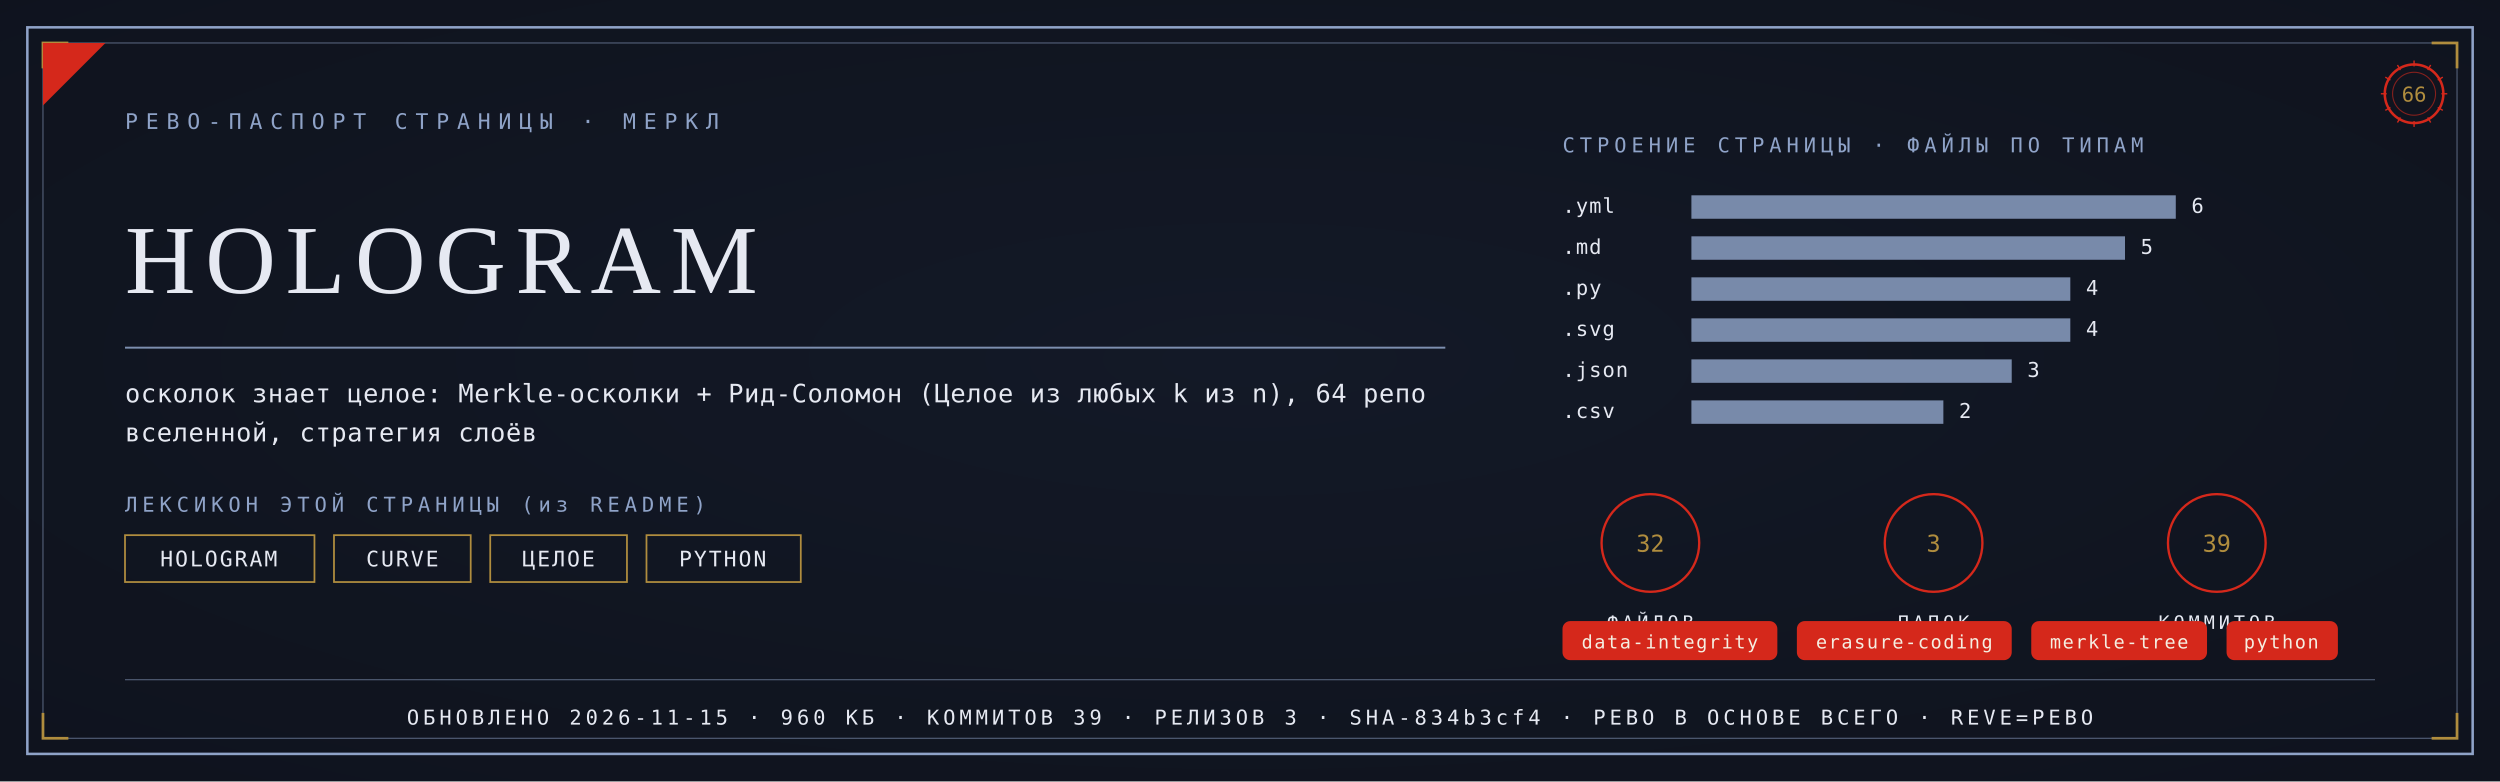
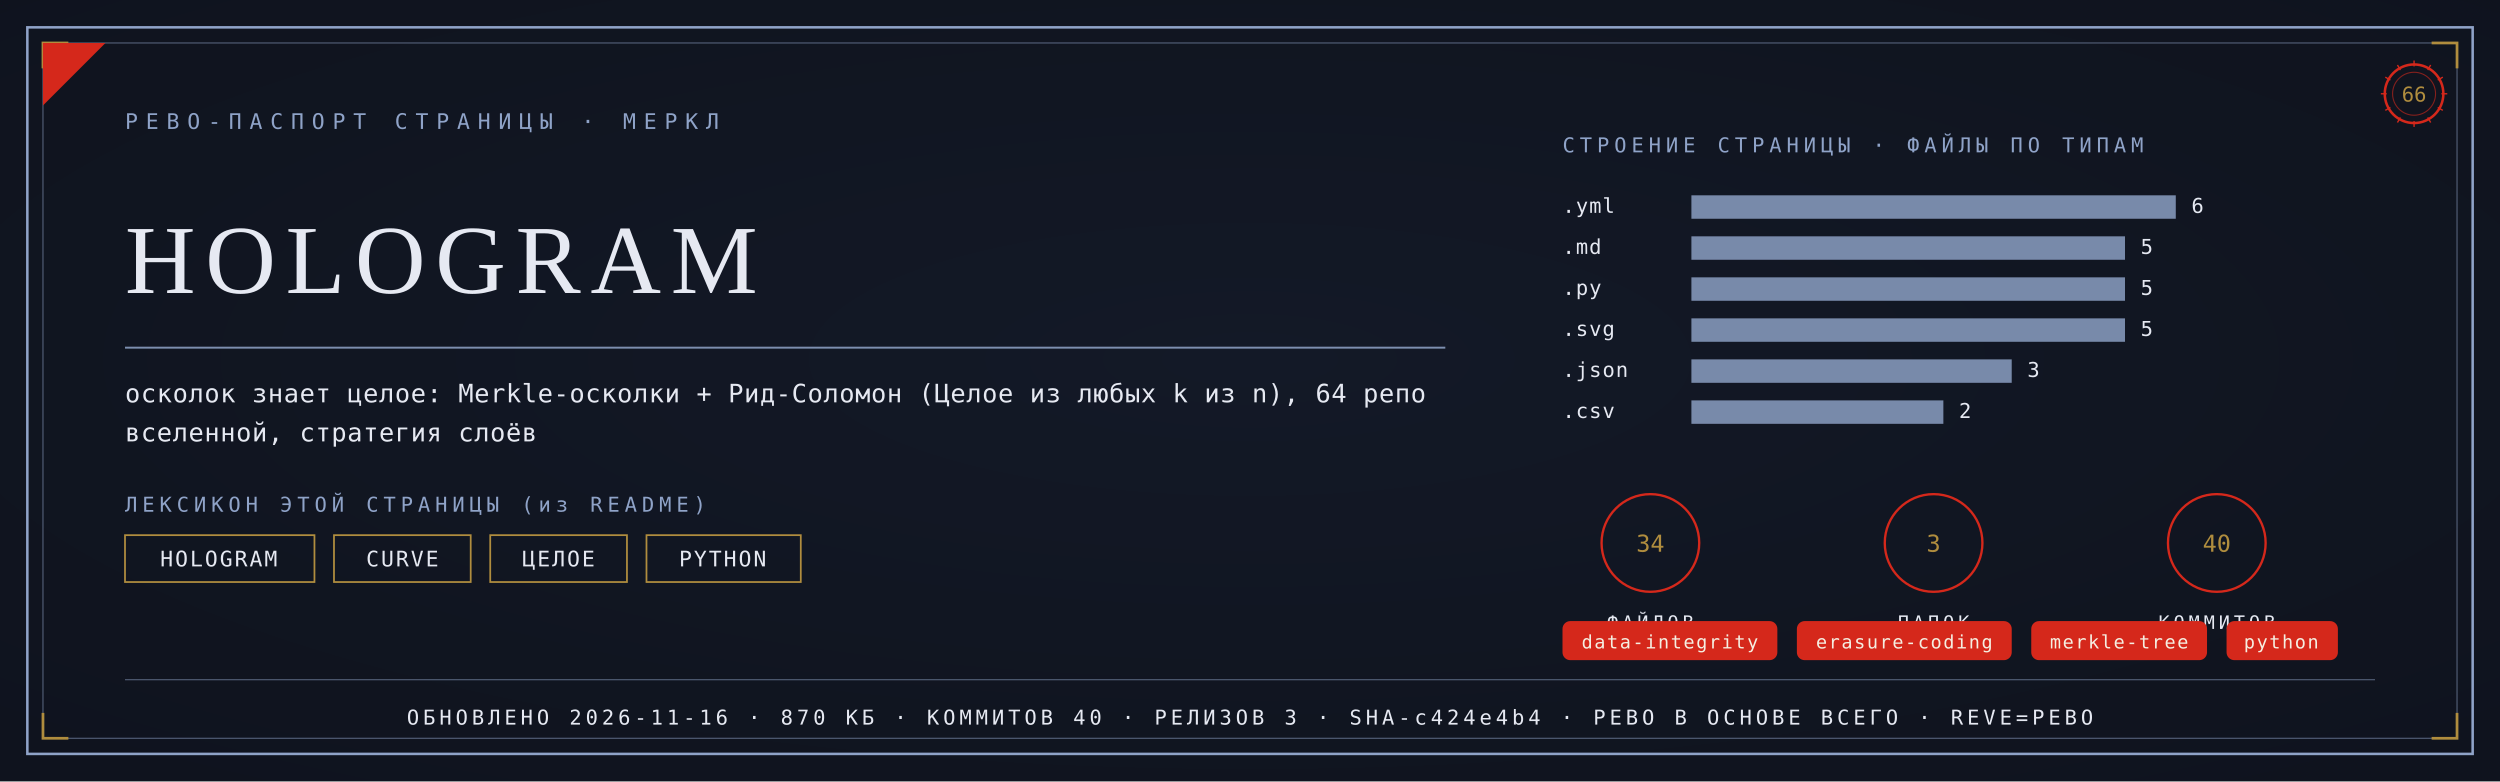
<svg xmlns="http://www.w3.org/2000/svg" viewBox="0 0 1280 400" width="1280" height="400">
  <defs>
    <radialGradient id="rp66" cx="0.5" cy="0.46" r="1.05">
      <stop offset="0" stop-color="#131A28" />
      <stop offset="1" stop-color="#0D1119" />
    </radialGradient>
  </defs>
  <rect width="1280" height="400" fill="#0D1119" />
  <rect width="1280" height="400" fill="url(#rp66)" opacity="0.92" />
  <rect x="14" y="14" width="1252" height="372" fill="none" stroke="#8FA3C8" stroke-width="1.3" />
  <rect x="22" y="22" width="1236" height="356" fill="none" stroke="#8FA3C8" stroke-width="0.55" opacity="0.55" />
  <path d="M 22 35 L 22 22 L 35 22" fill="none" stroke="#B08D3E" stroke-width="1.4" />
  <path d="M 1258 35 L 1258 22 L 1245 22" fill="none" stroke="#B08D3E" stroke-width="1.4" />
  <path d="M 22 365 L 22 378 L 35 378" fill="none" stroke="#B08D3E" stroke-width="1.4" />
  <path d="M 1258 365 L 1258 378 L 1245 378" fill="none" stroke="#B08D3E" stroke-width="1.4" />
  <path d="M 22 54 L 22 22 L 54 22 Z" fill="#D5281B" />
  <text x="64" y="66" font-family="'Cascadia Mono', ui-monospace, Consolas, monospace" font-size="11" fill="#8FA3C8" letter-spacing="4">РЕВО-ПАСПОРТ СТРАНИЦЫ · МЕРКЛ</text>
  <g transform="translate(1236,48)">
    <circle r="15" fill="none" stroke="#D5281B" stroke-width="1.3" />
    <circle r="11" fill="none" stroke="#D5281B" stroke-width="0.55" opacity="0.6" />
    <text y="4" text-anchor="middle" font-family="'Cascadia Mono', ui-monospace, Consolas, monospace" font-size="10.5" fill="#B08D3E">66</text>
    <g stroke="#D5281B" stroke-width="0.7">
      <line x1="0" y1="-17" x2="0" y2="-14" transform="rotate(0)" />
      <line x1="0" y1="-17" x2="0" y2="-14" transform="rotate(30)" />
      <line x1="0" y1="-17" x2="0" y2="-14" transform="rotate(60)" />
      <line x1="0" y1="-17" x2="0" y2="-14" transform="rotate(90)" />
      <line x1="0" y1="-17" x2="0" y2="-14" transform="rotate(120)" />
      <line x1="0" y1="-17" x2="0" y2="-14" transform="rotate(150)" />
      <line x1="0" y1="-17" x2="0" y2="-14" transform="rotate(180)" />
      <line x1="0" y1="-17" x2="0" y2="-14" transform="rotate(210)" />
      <line x1="0" y1="-17" x2="0" y2="-14" transform="rotate(240)" />
      <line x1="0" y1="-17" x2="0" y2="-14" transform="rotate(270)" />
      <line x1="0" y1="-17" x2="0" y2="-14" transform="rotate(300)" />
      <line x1="0" y1="-17" x2="0" y2="-14" transform="rotate(330)" />
    </g>
  </g>
  <text x="64" y="150" font-family="Georgia, 'Times New Roman', serif" font-size="50.0" fill="#E6E9F2" letter-spacing="5">HOLOGRAM</text>
  <line x1="64" y1="178" x2="740" y2="178" stroke="#8FA3C8" stroke-width="1" opacity="0.85" />
  <text x="64" y="206" font-family="'Cascadia Mono', ui-monospace, Consolas, monospace" font-size="13" fill="#E6E9F2" letter-spacing="0.3">осколок знает целое: Merkle-осколки + Рид-Соломон (Целое из любых k из n), 64 репо</text>
  <text x="64" y="226" font-family="'Cascadia Mono', ui-monospace, Consolas, monospace" font-size="13" fill="#E6E9F2" letter-spacing="0.3">вселенной, стратегия слоёв</text>
  <text x="64" y="262" font-family="'Cascadia Mono', ui-monospace, Consolas, monospace" font-size="10.5" fill="#8FA3C8" letter-spacing="2.5">ЛЕКСИКОН ЭТОЙ СТРАНИЦЫ (из README)</text>
  <rect x="64" y="274" width="97" height="24" fill="none" stroke="#B08D3E" stroke-width="0.9" />
  <text x="112" y="290" text-anchor="middle" font-family="'Cascadia Mono', ui-monospace, Consolas, monospace" font-size="11" fill="#E6E9F2" letter-spacing="1">HOLOGRAM</text>
  <rect x="171" y="274" width="70" height="24" fill="none" stroke="#B08D3E" stroke-width="0.9" />
  <text x="206" y="290" text-anchor="middle" font-family="'Cascadia Mono', ui-monospace, Consolas, monospace" font-size="11" fill="#E6E9F2" letter-spacing="1">CURVE</text>
  <rect x="251" y="274" width="70" height="24" fill="none" stroke="#B08D3E" stroke-width="0.9" />
  <text x="286" y="290" text-anchor="middle" font-family="'Cascadia Mono', ui-monospace, Consolas, monospace" font-size="11" fill="#E6E9F2" letter-spacing="1">ЦЕЛОЕ</text>
  <rect x="331" y="274" width="79" height="24" fill="none" stroke="#B08D3E" stroke-width="0.9" />
  <text x="370" y="290" text-anchor="middle" font-family="'Cascadia Mono', ui-monospace, Consolas, monospace" font-size="11" fill="#E6E9F2" letter-spacing="1">PYTHON</text>
  <text x="800" y="78" font-family="'Cascadia Mono', ui-monospace, Consolas, monospace" font-size="10.5" fill="#8FA3C8" letter-spacing="2.5">СТРОЕНИЕ СТРАНИЦЫ · ФАЙЛЫ ПО ТИПАМ</text>
  <text x="800" y="109" font-family="'Cascadia Mono', ui-monospace, Consolas, monospace" font-size="10.5" fill="#E6E9F2" letter-spacing="0.5">.yml</text>
  <rect x="866" y="100" width="248" height="12" fill="#8FA3C8" opacity="0.82" />
  <text x="1122" y="109" font-family="'Cascadia Mono', ui-monospace, Consolas, monospace" font-size="10.5" fill="#E6E9F2">6</text>
  <text x="800" y="130" font-family="'Cascadia Mono', ui-monospace, Consolas, monospace" font-size="10.5" fill="#E6E9F2" letter-spacing="0.5">.md</text>
  <rect x="866" y="121" width="222" height="12" fill="#8FA3C8" opacity="0.82" />
  <text x="1096" y="130" font-family="'Cascadia Mono', ui-monospace, Consolas, monospace" font-size="10.5" fill="#E6E9F2">5</text>
  <text x="800" y="151" font-family="'Cascadia Mono', ui-monospace, Consolas, monospace" font-size="10.5" fill="#E6E9F2" letter-spacing="0.5">.py</text>
-   <rect x="866" y="142" width="194" height="12" fill="#8FA3C8" opacity="0.82" />
-   <text x="1068" y="151" font-family="'Cascadia Mono', ui-monospace, Consolas, monospace" font-size="10.5" fill="#E6E9F2">4</text>
+   <rect x="866" y="142" width="222" height="12" fill="#8FA3C8" opacity="0.82" />
+   <text x="1096" y="151" font-family="'Cascadia Mono', ui-monospace, Consolas, monospace" font-size="10.5" fill="#E6E9F2">5</text>
  <text x="800" y="172" font-family="'Cascadia Mono', ui-monospace, Consolas, monospace" font-size="10.5" fill="#E6E9F2" letter-spacing="0.5">.svg</text>
-   <rect x="866" y="163" width="194" height="12" fill="#8FA3C8" opacity="0.82" />
-   <text x="1068" y="172" font-family="'Cascadia Mono', ui-monospace, Consolas, monospace" font-size="10.5" fill="#E6E9F2">4</text>
+   <rect x="866" y="163" width="222" height="12" fill="#8FA3C8" opacity="0.82" />
+   <text x="1096" y="172" font-family="'Cascadia Mono', ui-monospace, Consolas, monospace" font-size="10.5" fill="#E6E9F2">5</text>
  <text x="800" y="193" font-family="'Cascadia Mono', ui-monospace, Consolas, monospace" font-size="10.5" fill="#E6E9F2" letter-spacing="0.5">.json</text>
  <rect x="866" y="184" width="164" height="12" fill="#8FA3C8" opacity="0.82" />
  <text x="1038" y="193" font-family="'Cascadia Mono', ui-monospace, Consolas, monospace" font-size="10.5" fill="#E6E9F2">3</text>
  <text x="800" y="214" font-family="'Cascadia Mono', ui-monospace, Consolas, monospace" font-size="10.5" fill="#E6E9F2" letter-spacing="0.5">.csv</text>
  <rect x="866" y="205" width="129" height="12" fill="#8FA3C8" opacity="0.82" />
  <text x="1003" y="214" font-family="'Cascadia Mono', ui-monospace, Consolas, monospace" font-size="10.5" fill="#E6E9F2">2</text>
  <g transform="translate(845,278)">
    <circle r="25" fill="none" stroke="#D5281B" stroke-width="1.2" />
-     <text y="4.5" text-anchor="middle" font-family="'Cascadia Mono', ui-monospace, Consolas, monospace" font-size="12" fill="#B08D3E">32</text>
+     <text y="4.5" text-anchor="middle" font-family="'Cascadia Mono', ui-monospace, Consolas, monospace" font-size="12" fill="#B08D3E">34</text>
    <text y="44" text-anchor="middle" font-family="'Cascadia Mono', ui-monospace, Consolas, monospace" font-size="9.5" fill="#E6E9F2" letter-spacing="2">ФАЙЛОВ</text>
  </g>
  <g transform="translate(990,278)">
    <circle r="25" fill="none" stroke="#D5281B" stroke-width="1.2" />
    <text y="4.5" text-anchor="middle" font-family="'Cascadia Mono', ui-monospace, Consolas, monospace" font-size="12" fill="#B08D3E">3</text>
    <text y="44" text-anchor="middle" font-family="'Cascadia Mono', ui-monospace, Consolas, monospace" font-size="9.5" fill="#E6E9F2" letter-spacing="2">ПАПОК</text>
  </g>
  <g transform="translate(1135,278)">
    <circle r="25" fill="none" stroke="#D5281B" stroke-width="1.2" />
-     <text y="4.5" text-anchor="middle" font-family="'Cascadia Mono', ui-monospace, Consolas, monospace" font-size="12" fill="#B08D3E">39</text>
+     <text y="4.5" text-anchor="middle" font-family="'Cascadia Mono', ui-monospace, Consolas, monospace" font-size="12" fill="#B08D3E">40</text>
    <text y="44" text-anchor="middle" font-family="'Cascadia Mono', ui-monospace, Consolas, monospace" font-size="9.5" fill="#E6E9F2" letter-spacing="2">КОММИТОВ</text>
  </g>
  <rect x="800" y="318" rx="4" width="110" height="20" fill="#D5281B" />
  <text x="855" y="332" text-anchor="middle" font-family="'Cascadia Mono', ui-monospace, Consolas, monospace" font-size="9.5" fill="#F5EFE2" letter-spacing="0.8">data-integrity</text>
  <rect x="920" y="318" rx="4" width="110" height="20" fill="#D5281B" />
  <text x="975" y="332" text-anchor="middle" font-family="'Cascadia Mono', ui-monospace, Consolas, monospace" font-size="9.5" fill="#F5EFE2" letter-spacing="0.8">erasure-coding</text>
  <rect x="1040" y="318" rx="4" width="90" height="20" fill="#D5281B" />
  <text x="1085" y="332" text-anchor="middle" font-family="'Cascadia Mono', ui-monospace, Consolas, monospace" font-size="9.5" fill="#F5EFE2" letter-spacing="0.8">merkle-tree</text>
  <rect x="1140" y="318" rx="4" width="57" height="20" fill="#D5281B" />
  <text x="1168" y="332" text-anchor="middle" font-family="'Cascadia Mono', ui-monospace, Consolas, monospace" font-size="9.5" fill="#F5EFE2" letter-spacing="0.8">python</text>
  <line x1="64" y1="348" x2="1216" y2="348" stroke="#8FA3C8" stroke-width="0.6" opacity="0.5" />
-   <text x="640" y="371" text-anchor="middle" font-family="'Cascadia Mono', ui-monospace, Consolas, monospace" font-size="10.5" fill="#E6E9F2" letter-spacing="2">ОБНОВЛЕНО 2026-11-15 · 960 КБ · КОММИТОВ 39 · РЕЛИЗОВ 3 · SHA-834b3cf4 · РЕВО В ОСНОВЕ ВСЕГО · REVE=РЕВО</text>
+   <text x="640" y="371" text-anchor="middle" font-family="'Cascadia Mono', ui-monospace, Consolas, monospace" font-size="10.5" fill="#E6E9F2" letter-spacing="2">ОБНОВЛЕНО 2026-11-16 · 870 КБ · КОММИТОВ 40 · РЕЛИЗОВ 3 · SHA-c424e4b4 · РЕВО В ОСНОВЕ ВСЕГО · REVE=РЕВО</text>
</svg>
